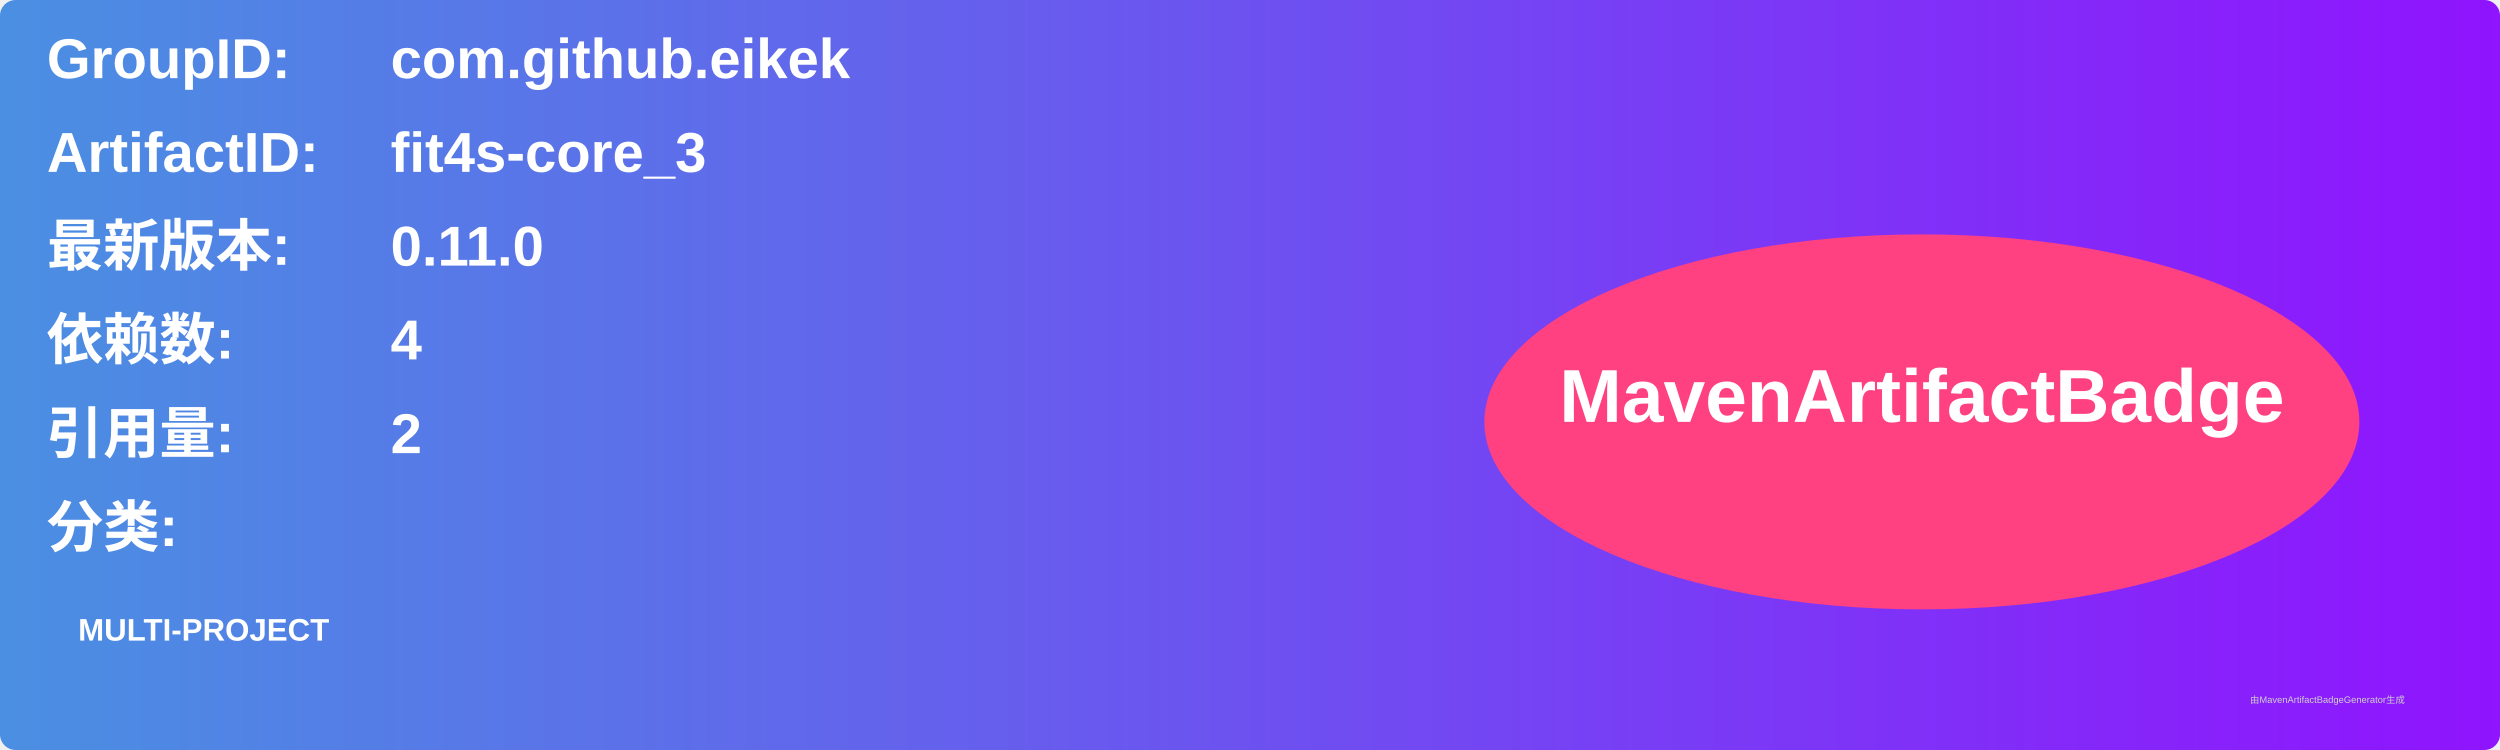
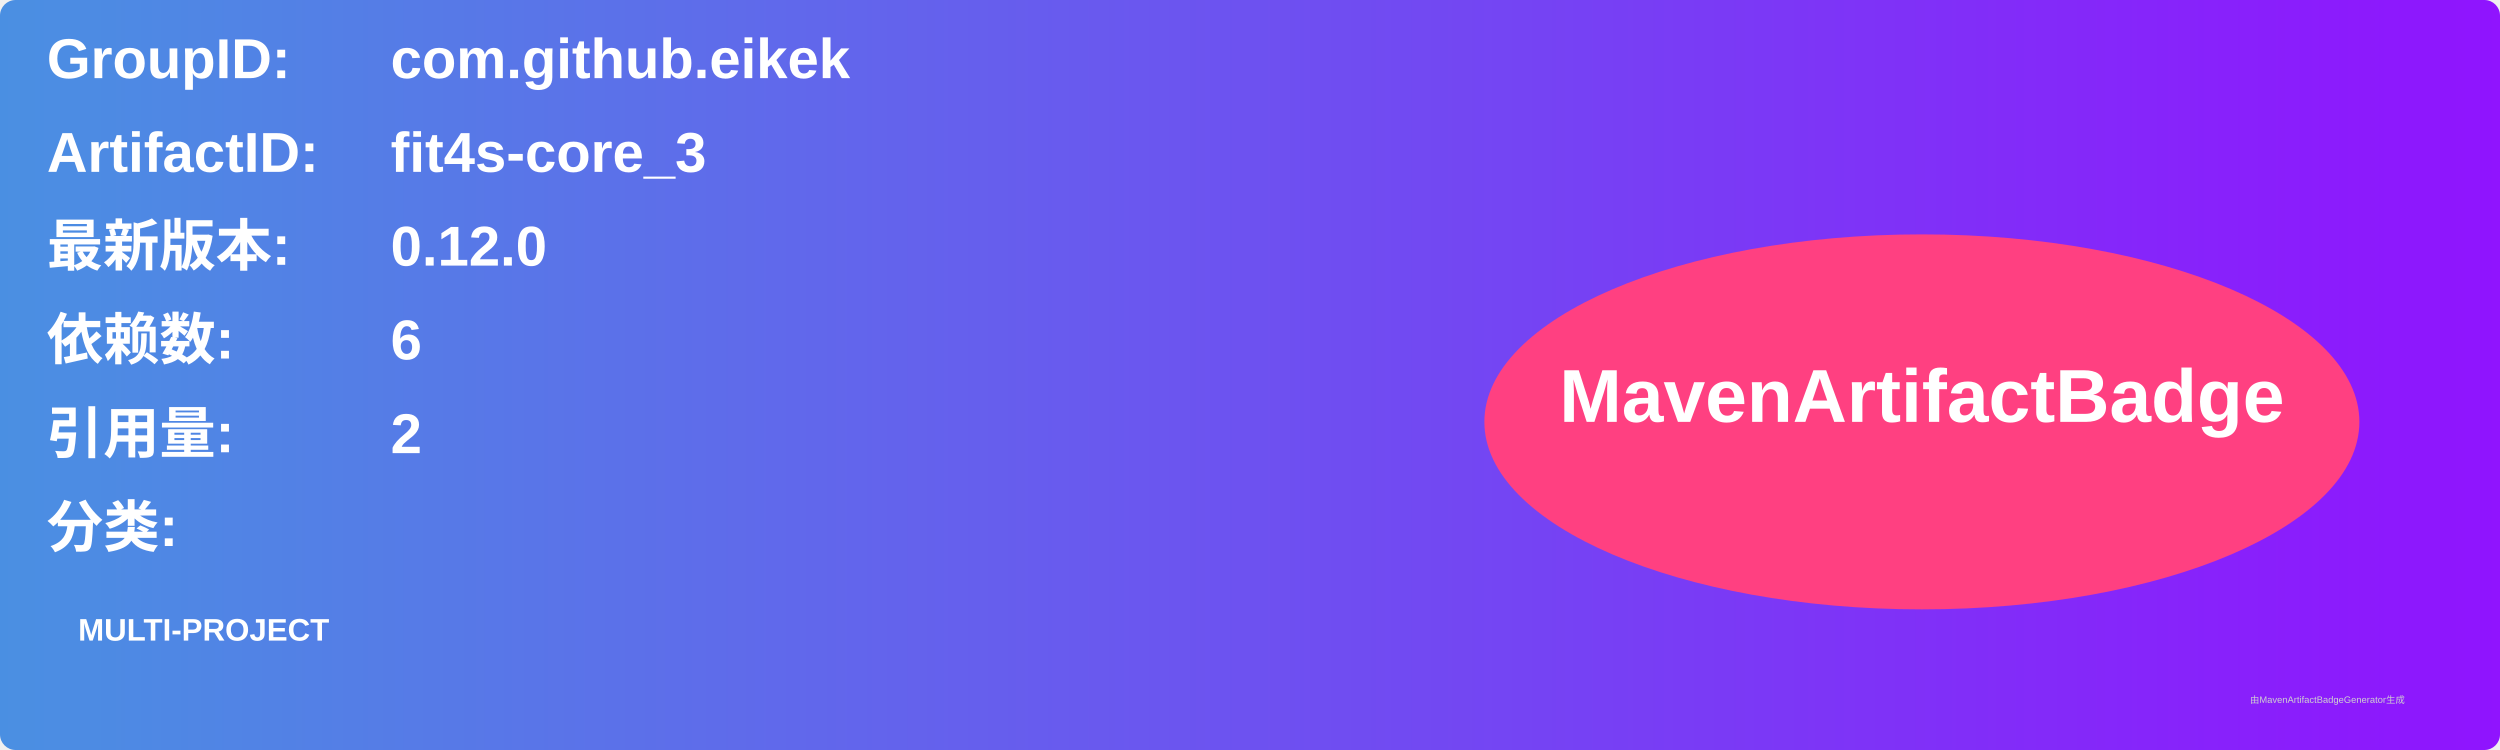
<svg xmlns="http://www.w3.org/2000/svg" width="800" height="240" viewBox="0 0 800 240">
  <linearGradient id="grad" x1="0%" y1="0%" x2="100%" y2="0%">
    <stop offset="0%" stop-color="#4a90e2" />
    <stop offset="100%" stop-color="#9013fe" />
  </linearGradient>
  <rect width="100%" height="100%" rx="5" ry="5" fill="url(#grad)" />
  <g transform="translate(15, 15)">
    <text x="0" y="10" font-family="Arial" font-size="18" fill="white" font-weight="bold" width="260">GroupID:</text>
    <text x="110" y="10" font-family="Arial" font-size="18" fill="white" font-weight="bold" width="460">com.github.eikek</text>
    <text x="0" y="40" font-family="Arial" font-size="18" fill="white" font-weight="bold" width="260">ArtifactID:</text>
    <text x="110" y="40" font-family="Arial" font-size="18" fill="white" font-weight="bold" width="460">fit4s-core_3</text>
    <text x="0" y="70" font-family="Arial" font-size="18" fill="white" font-weight="bold">最新版本:</text>
    <text x="110" y="70" font-family="Arial" font-size="18" fill="white" font-weight="bold">
-       <tspan font-weight="bold">0.11.0</tspan>
+       <tspan font-weight="bold">0.12.0</tspan>
    </text>
    <text x="0" y="100" font-family="Arial" font-size="18" fill="white" font-weight="bold">依赖数: </text>
    <text x="110" y="100" font-family="Arial" font-size="18" fill="white">
-       <tspan font-weight="bold">4</tspan>
+       <tspan font-weight="bold">6</tspan>
    </text>
    <text x="0" y="130" font-family="Arial" font-size="18" fill="white" font-weight="bold">引用量: </text>
    <text x="110" y="130" font-family="Arial" font-size="18" fill="white">
      <tspan font-weight="bold">2</tspan>
    </text>
    <text x="0" y="160" font-family="Arial" font-size="18" fill="white" font-weight="bold">分类:</text>
    <text x="10" y="190" font-family="Arial" font-size="10" fill="white">
      <tspan font-weight="bold">MULTI-PROJECT</tspan>
    </text>
    <ellipse cx="600" cy="120" rx="140" ry="60" fill="#ff4081" />
    <text x="600" y="120" text-anchor="middle" font-family="Arial" font-size="24" fill="white" font-weight="bold">MavenArtifactBadge</text>
  </g>
  <text x="720" y="225" font-family="Arial" font-size="3" fill="#d0d0d0">由MavenArtifactBadgeGenerator生成</text>
</svg>
